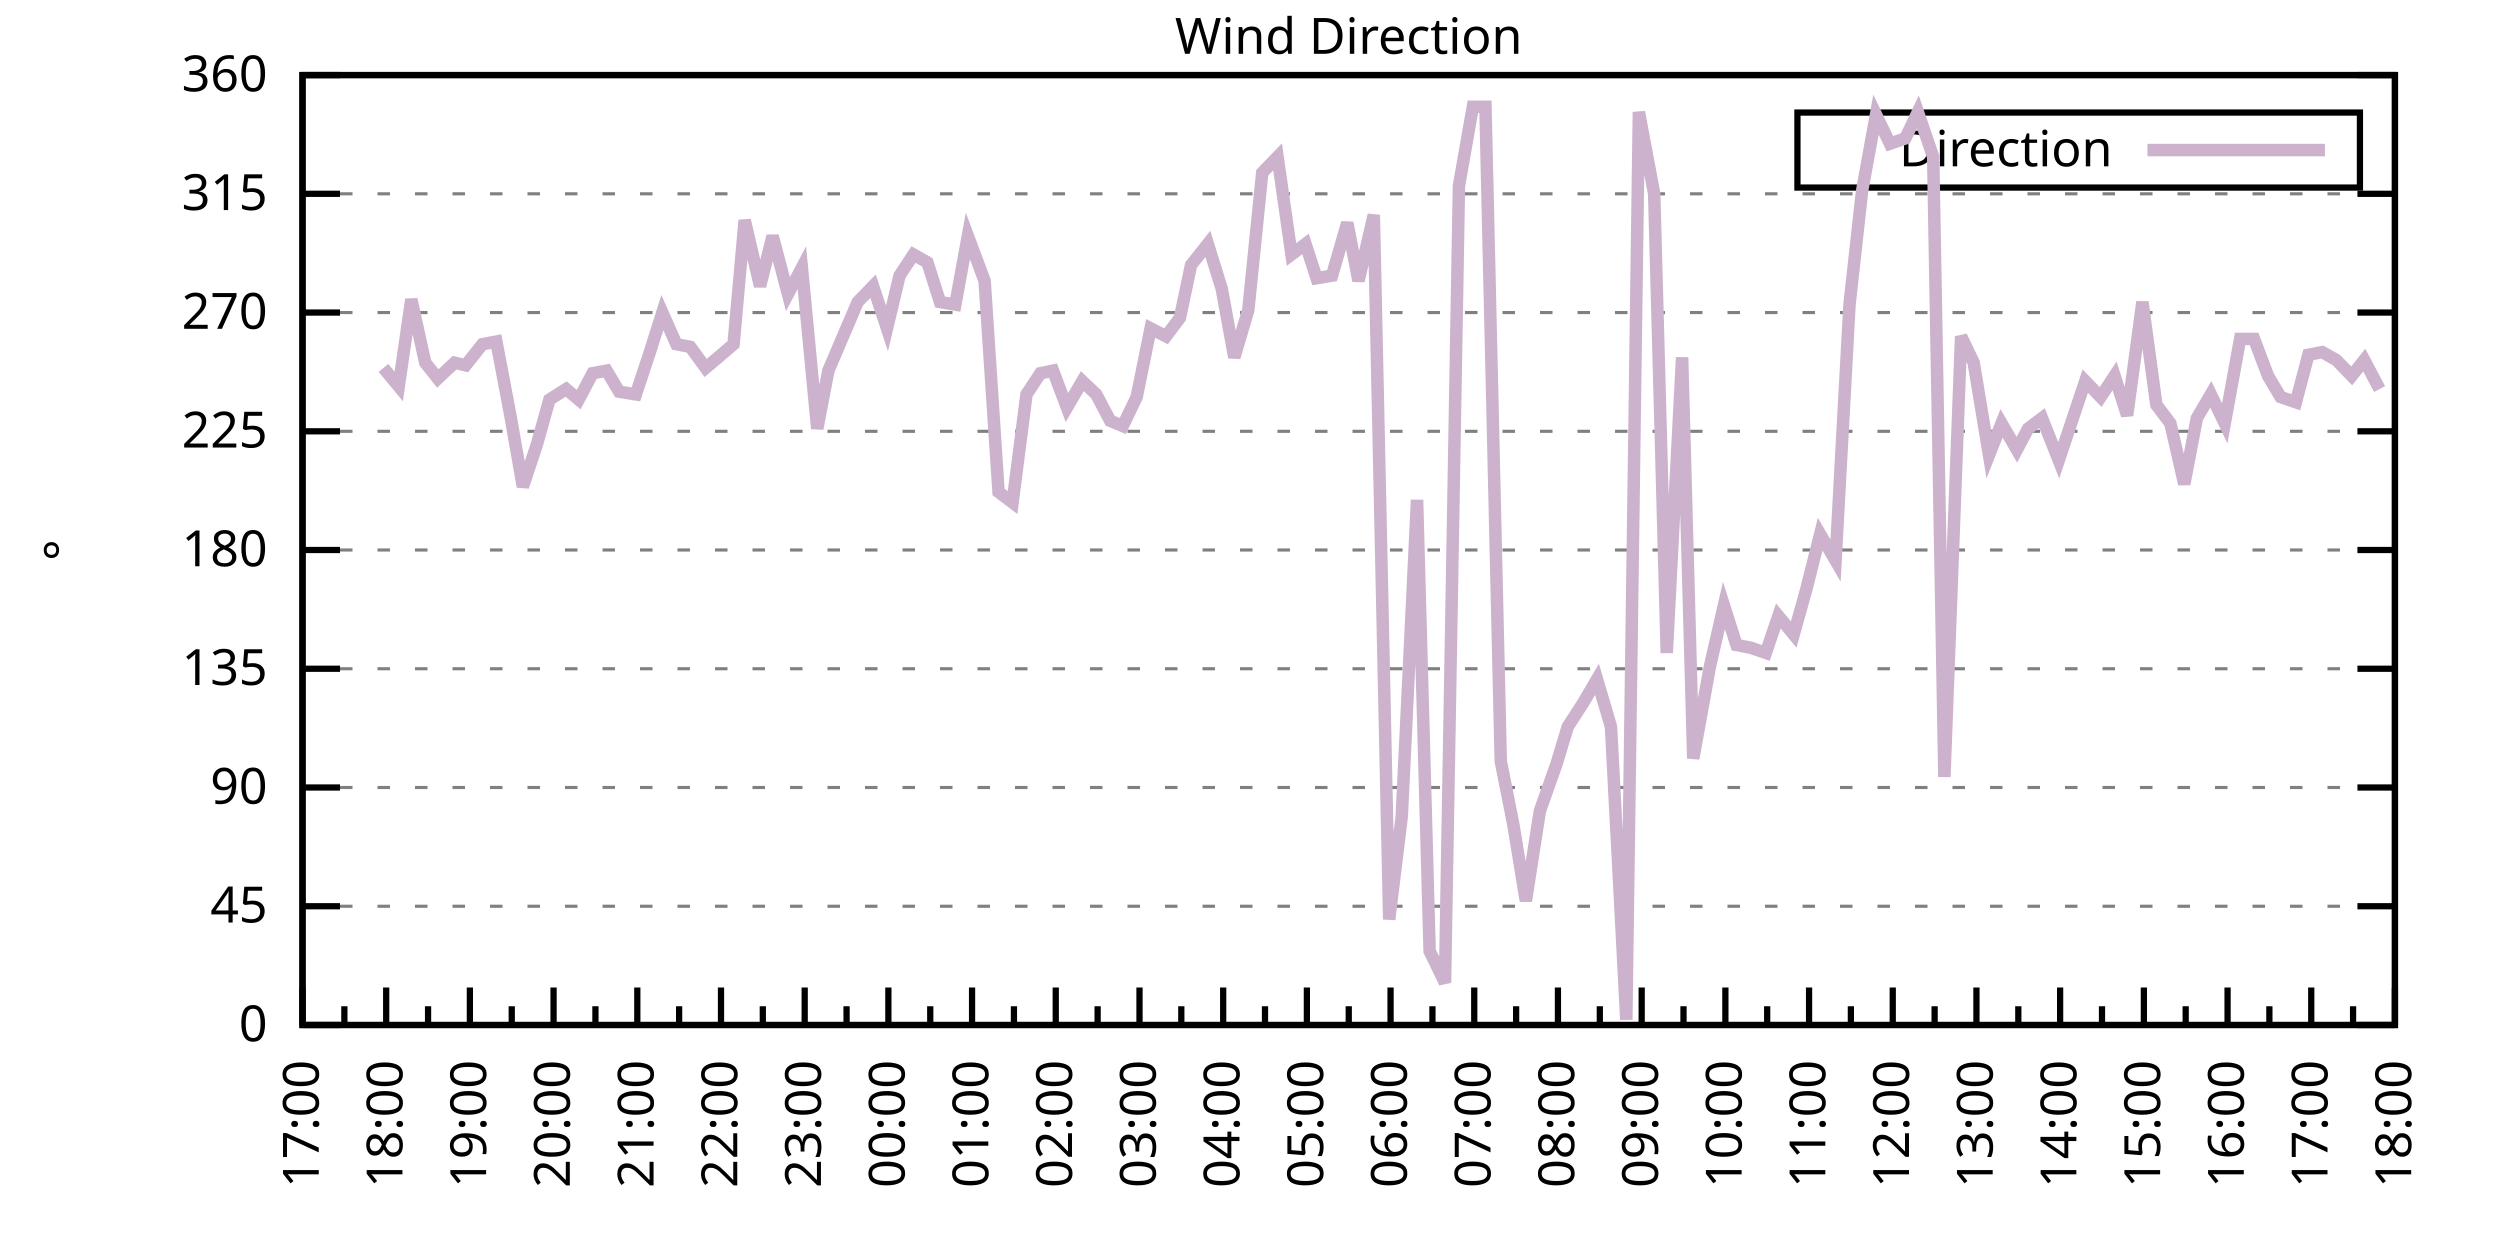
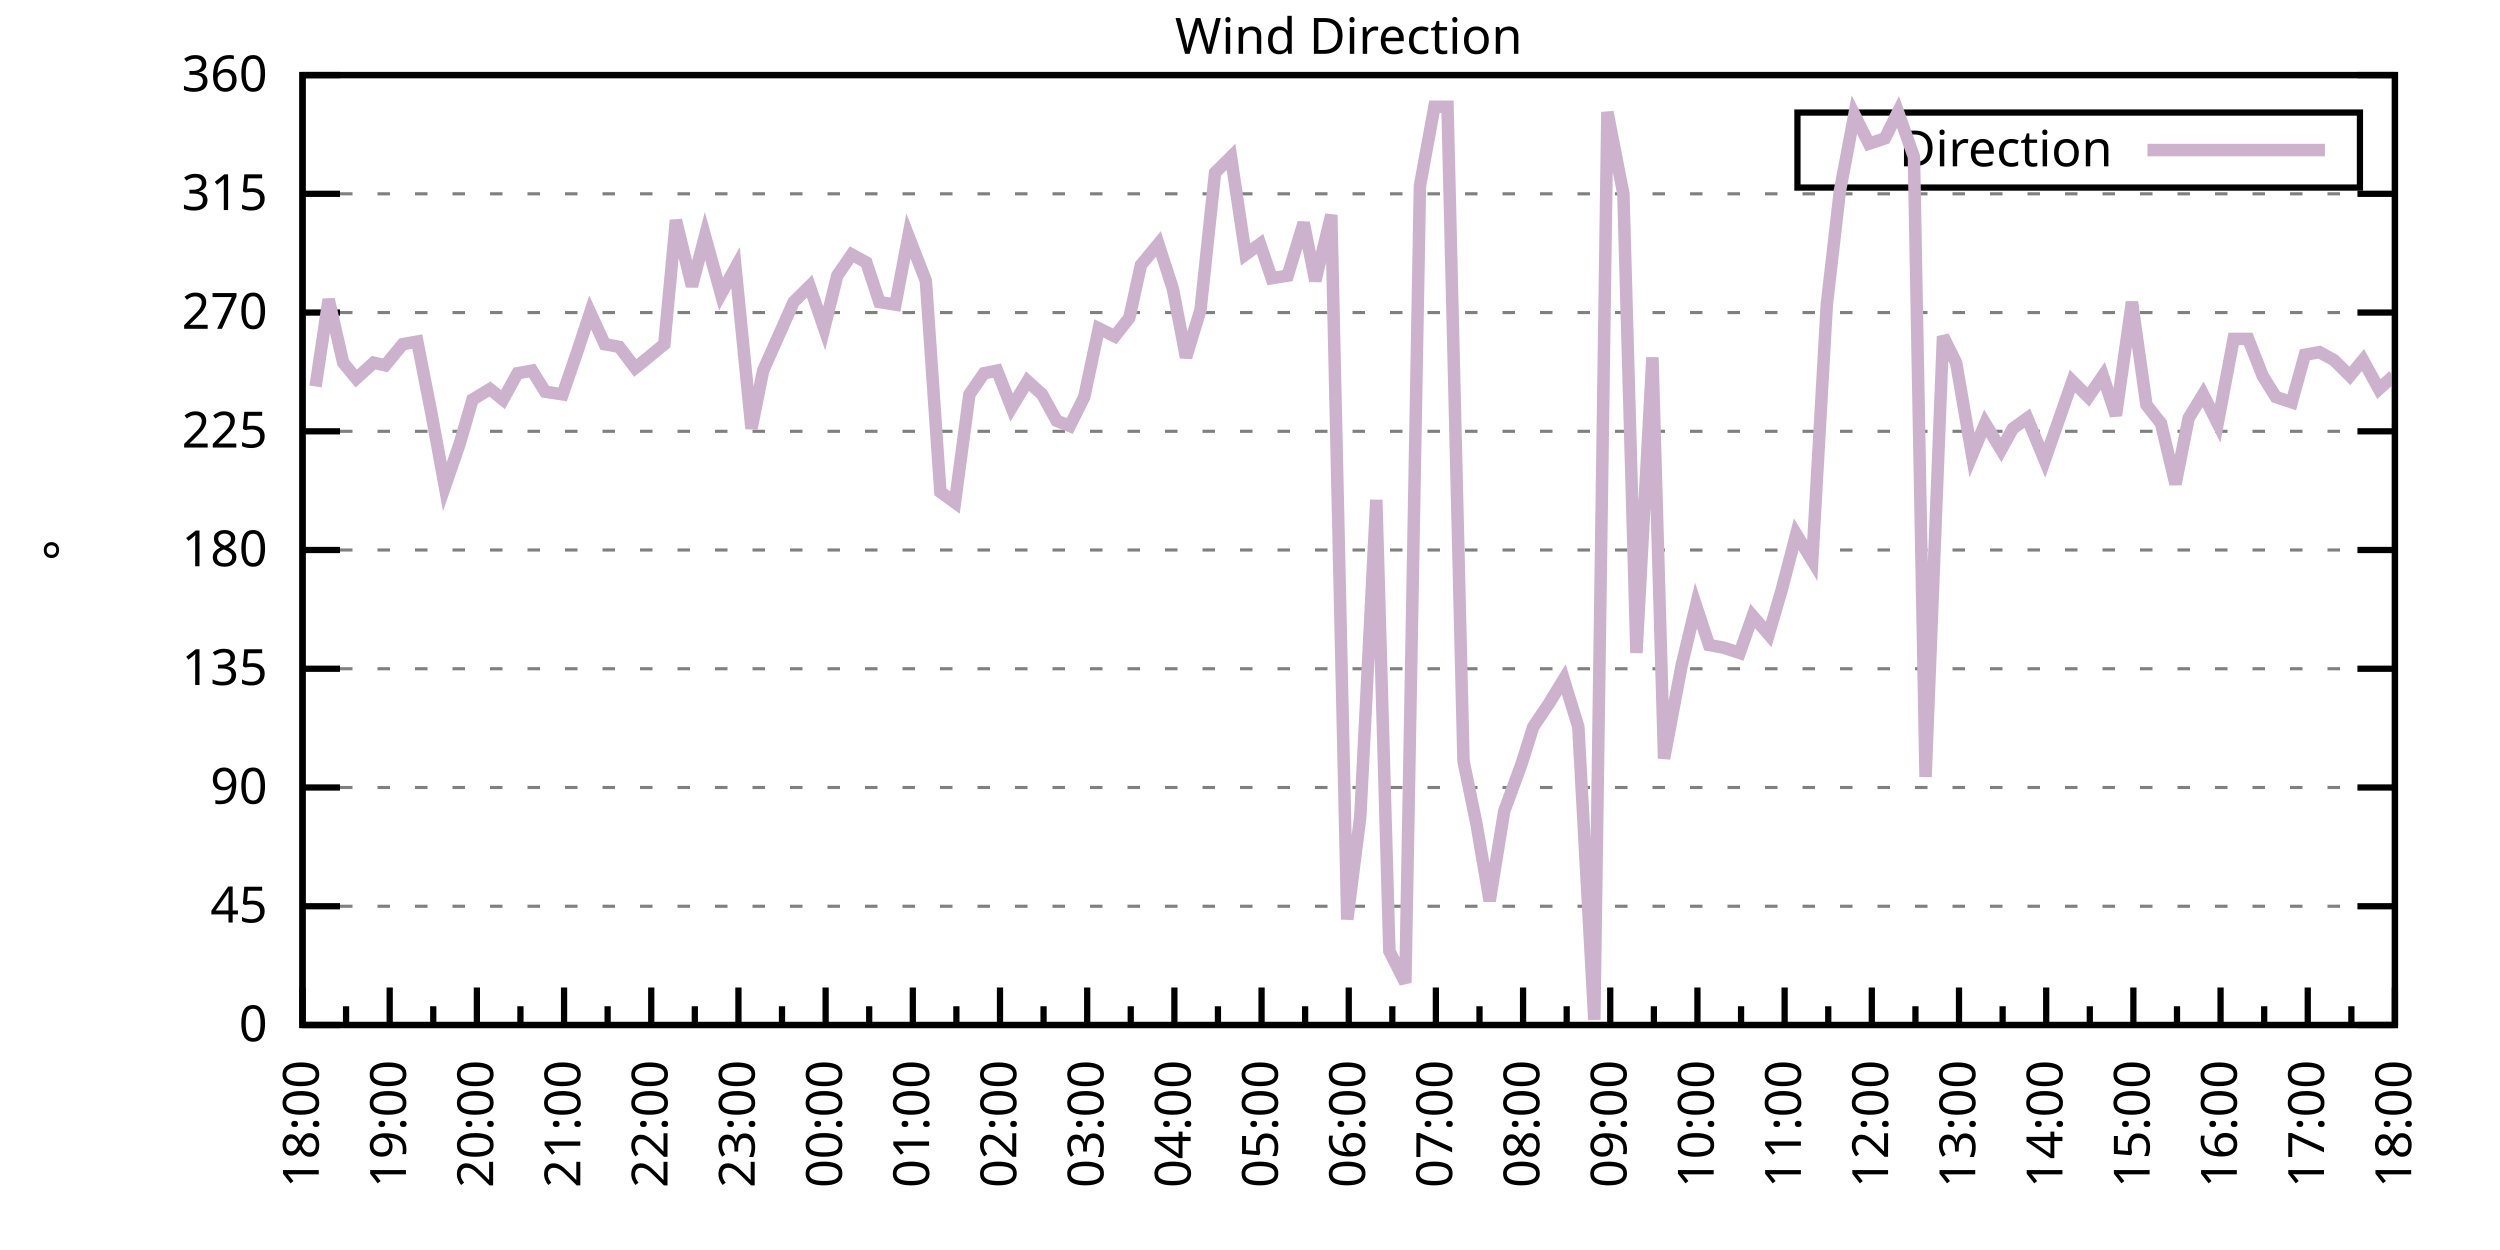
<svg xmlns="http://www.w3.org/2000/svg" xmlns:xlink="http://www.w3.org/1999/xlink" width="400" height="200" viewBox="0 0 400 200">
  <g id="gnuplot_canvas">
    <rect x="0" y="0" width="400" height="200" fill="none" />
    <defs>
      <circle id="gpDot" r="0.5" stroke-width="0.5" stroke="currentColor" />
      <path id="gpPt0" stroke-width="0.333" stroke="currentColor" d="M-1,0 h2 M0,-1 v2" />
      <path id="gpPt1" stroke-width="0.333" stroke="currentColor" d="M-1,-1 L1,1 M1,-1 L-1,1" />
      <path id="gpPt2" stroke-width="0.333" stroke="currentColor" d="M-1,0 L1,0 M0,-1 L0,1 M-1,-1 L1,1 M-1,1 L1,-1" />
      <rect id="gpPt3" stroke-width="0.333" stroke="currentColor" x="-1" y="-1" width="2" height="2" />
      <rect id="gpPt4" stroke-width="0.333" stroke="currentColor" fill="currentColor" x="-1" y="-1" width="2" height="2" />
      <circle id="gpPt5" stroke-width="0.333" stroke="currentColor" cx="0" cy="0" r="1" />
      <use xlink:href="#gpPt5" id="gpPt6" fill="currentColor" stroke="none" />
      <path id="gpPt7" stroke-width="0.333" stroke="currentColor" d="M0,-1.33 L-1.33,0.67 L1.33,0.67 z" />
      <use xlink:href="#gpPt7" id="gpPt8" fill="currentColor" stroke="none" />
      <use xlink:href="#gpPt7" id="gpPt9" stroke="currentColor" transform="rotate(180)" />
      <use xlink:href="#gpPt9" id="gpPt10" fill="currentColor" stroke="none" />
      <use xlink:href="#gpPt3" id="gpPt11" stroke="currentColor" transform="rotate(45)" />
      <use xlink:href="#gpPt11" id="gpPt12" fill="currentColor" stroke="none" />
      <path id="gpPt13" stroke-width="0.333" stroke="currentColor" d="M0,1.330 L1.265,0.411 L0.782,-1.067 L-0.782,-1.076 L-1.265,0.411 z" />
      <use xlink:href="#gpPt13" id="gpPt14" fill="currentColor" stroke="none" />
      <filter id="textbox" filterUnits="objectBoundingBox" x="0" y="0" height="1" width="1">
        <feFlood flood-color="white" flood-opacity="1" result="bgnd" />
        <feComposite in="SourceGraphic" in2="bgnd" operator="atop" />
      </filter>
      <filter id="greybox" filterUnits="objectBoundingBox" x="0" y="0" height="1" width="1">
        <feFlood flood-color="lightgrey" flood-opacity="1" result="grey" />
        <feComposite in="SourceGraphic" in2="grey" operator="atop" />
      </filter>
    </defs>
    <g fill="none" color="white" stroke="currentColor" stroke-width="1.00" stroke-linecap="butt" stroke-linejoin="miter">
</g>
    <g fill="none" color="black" stroke="currentColor" stroke-width="1.00" stroke-linecap="butt" stroke-linejoin="miter">
      <g stroke="none" shape-rendering="crispEdges">
        <polygon fill="rgb(255, 255, 255)" points="48.40,164.00 383.18,164.00 383.18,12.02 48.40,12.02 " />
      </g>
    </g>
    <g fill="none" color="black" stroke="currentColor" stroke-width="1.00" stroke-linecap="butt" stroke-linejoin="miter">
</g>
    <g fill="none" color="black" stroke="black" stroke-width="0.50" stroke-linecap="butt" stroke-linejoin="miter">
</g>
    <g fill="none" color="gray" stroke="currentColor" stroke-width="0.50" stroke-linecap="butt" stroke-linejoin="miter">
      <path stroke="gray" stroke-dasharray="2,4" class="gridline" d="M48.40,164.00 L383.19,164.00  " />
    </g>
    <g fill="none" color="gray" stroke="gray" stroke-width="1.00" stroke-linecap="butt" stroke-linejoin="miter">
</g>
    <g fill="none" color="black" stroke="currentColor" stroke-width="1.00" stroke-linecap="butt" stroke-linejoin="miter">
      <path stroke="black" d="M48.40,164.00 L54.40,164.00 M383.19,164.00 L377.19,164.00  " />
      <g transform="translate(42.80,166.60)" stroke="none" fill="black" font-family="Sans" font-size="8.00" text-anchor="end">
        <text>
          <tspan font-family="Sans"> 0</tspan>
        </text>
      </g>
    </g>
    <g fill="none" color="black" stroke="currentColor" stroke-width="1.00" stroke-linecap="butt" stroke-linejoin="miter">
</g>
    <g fill="none" color="black" stroke="black" stroke-width="0.50" stroke-linecap="butt" stroke-linejoin="miter">
</g>
    <g fill="none" color="gray" stroke="currentColor" stroke-width="0.50" stroke-linecap="butt" stroke-linejoin="miter">
      <path stroke="gray" stroke-dasharray="2,4" class="gridline" d="M48.40,145.00 L383.19,145.00  " />
    </g>
    <g fill="none" color="gray" stroke="gray" stroke-width="1.00" stroke-linecap="butt" stroke-linejoin="miter">
</g>
    <g fill="none" color="black" stroke="currentColor" stroke-width="1.00" stroke-linecap="butt" stroke-linejoin="miter">
      <path stroke="black" d="M48.40,145.00 L54.40,145.00 M383.19,145.00 L377.19,145.00  " />
      <g transform="translate(42.80,147.60)" stroke="none" fill="black" font-family="Sans" font-size="8.00" text-anchor="end">
        <text>
          <tspan font-family="Sans"> 45</tspan>
        </text>
      </g>
    </g>
    <g fill="none" color="black" stroke="currentColor" stroke-width="1.00" stroke-linecap="butt" stroke-linejoin="miter">
</g>
    <g fill="none" color="black" stroke="black" stroke-width="0.50" stroke-linecap="butt" stroke-linejoin="miter">
</g>
    <g fill="none" color="gray" stroke="currentColor" stroke-width="0.50" stroke-linecap="butt" stroke-linejoin="miter">
      <path stroke="gray" stroke-dasharray="2,4" class="gridline" d="M48.40,126.00 L383.19,126.00  " />
    </g>
    <g fill="none" color="gray" stroke="gray" stroke-width="1.00" stroke-linecap="butt" stroke-linejoin="miter">
</g>
    <g fill="none" color="black" stroke="currentColor" stroke-width="1.00" stroke-linecap="butt" stroke-linejoin="miter">
      <path stroke="black" d="M48.40,126.00 L54.40,126.00 M383.19,126.00 L377.19,126.00  " />
      <g transform="translate(42.80,128.60)" stroke="none" fill="black" font-family="Sans" font-size="8.00" text-anchor="end">
        <text>
          <tspan font-family="Sans"> 90</tspan>
        </text>
      </g>
    </g>
    <g fill="none" color="black" stroke="currentColor" stroke-width="1.00" stroke-linecap="butt" stroke-linejoin="miter">
</g>
    <g fill="none" color="black" stroke="black" stroke-width="0.50" stroke-linecap="butt" stroke-linejoin="miter">
</g>
    <g fill="none" color="gray" stroke="currentColor" stroke-width="0.50" stroke-linecap="butt" stroke-linejoin="miter">
      <path stroke="gray" stroke-dasharray="2,4" class="gridline" d="M48.40,107.00 L383.19,107.00  " />
    </g>
    <g fill="none" color="gray" stroke="gray" stroke-width="1.00" stroke-linecap="butt" stroke-linejoin="miter">
</g>
    <g fill="none" color="black" stroke="currentColor" stroke-width="1.00" stroke-linecap="butt" stroke-linejoin="miter">
      <path stroke="black" d="M48.40,107.00 L54.40,107.00 M383.19,107.00 L377.19,107.00  " />
      <g transform="translate(42.80,109.60)" stroke="none" fill="black" font-family="Sans" font-size="8.00" text-anchor="end">
        <text>
          <tspan font-family="Sans"> 135</tspan>
        </text>
      </g>
    </g>
    <g fill="none" color="black" stroke="currentColor" stroke-width="1.00" stroke-linecap="butt" stroke-linejoin="miter">
</g>
    <g fill="none" color="black" stroke="black" stroke-width="0.50" stroke-linecap="butt" stroke-linejoin="miter">
</g>
    <g fill="none" color="gray" stroke="currentColor" stroke-width="0.50" stroke-linecap="butt" stroke-linejoin="miter">
      <path stroke="gray" stroke-dasharray="2,4" class="gridline" d="M48.40,88.00 L383.19,88.00  " />
    </g>
    <g fill="none" color="gray" stroke="gray" stroke-width="1.00" stroke-linecap="butt" stroke-linejoin="miter">
</g>
    <g fill="none" color="black" stroke="currentColor" stroke-width="1.00" stroke-linecap="butt" stroke-linejoin="miter">
      <path stroke="black" d="M48.40,88.00 L54.40,88.00 M383.19,88.00 L377.19,88.00  " />
      <g transform="translate(42.80,90.60)" stroke="none" fill="black" font-family="Sans" font-size="8.00" text-anchor="end">
        <text>
          <tspan font-family="Sans"> 180</tspan>
        </text>
      </g>
    </g>
    <g fill="none" color="black" stroke="currentColor" stroke-width="1.00" stroke-linecap="butt" stroke-linejoin="miter">
</g>
    <g fill="none" color="black" stroke="black" stroke-width="0.50" stroke-linecap="butt" stroke-linejoin="miter">
</g>
    <g fill="none" color="gray" stroke="currentColor" stroke-width="0.50" stroke-linecap="butt" stroke-linejoin="miter">
      <path stroke="gray" stroke-dasharray="2,4" class="gridline" d="M48.40,69.01 L383.19,69.01  " />
    </g>
    <g fill="none" color="gray" stroke="gray" stroke-width="1.00" stroke-linecap="butt" stroke-linejoin="miter">
</g>
    <g fill="none" color="black" stroke="currentColor" stroke-width="1.00" stroke-linecap="butt" stroke-linejoin="miter">
      <path stroke="black" d="M48.40,69.01 L54.40,69.01 M383.19,69.01 L377.19,69.01  " />
      <g transform="translate(42.80,71.61)" stroke="none" fill="black" font-family="Sans" font-size="8.00" text-anchor="end">
        <text>
          <tspan font-family="Sans"> 225</tspan>
        </text>
      </g>
    </g>
    <g fill="none" color="black" stroke="currentColor" stroke-width="1.00" stroke-linecap="butt" stroke-linejoin="miter">
</g>
    <g fill="none" color="black" stroke="black" stroke-width="0.50" stroke-linecap="butt" stroke-linejoin="miter">
</g>
    <g fill="none" color="gray" stroke="currentColor" stroke-width="0.50" stroke-linecap="butt" stroke-linejoin="miter">
      <path stroke="gray" stroke-dasharray="2,4" class="gridline" d="M48.40,50.01 L383.19,50.01  " />
    </g>
    <g fill="none" color="gray" stroke="gray" stroke-width="1.00" stroke-linecap="butt" stroke-linejoin="miter">
</g>
    <g fill="none" color="black" stroke="currentColor" stroke-width="1.00" stroke-linecap="butt" stroke-linejoin="miter">
      <path stroke="black" d="M48.40,50.01 L54.40,50.01 M383.19,50.01 L377.19,50.01  " />
      <g transform="translate(42.80,52.61)" stroke="none" fill="black" font-family="Sans" font-size="8.00" text-anchor="end">
        <text>
          <tspan font-family="Sans"> 270</tspan>
        </text>
      </g>
    </g>
    <g fill="none" color="black" stroke="currentColor" stroke-width="1.00" stroke-linecap="butt" stroke-linejoin="miter">
</g>
    <g fill="none" color="black" stroke="black" stroke-width="0.50" stroke-linecap="butt" stroke-linejoin="miter">
</g>
    <g fill="none" color="gray" stroke="currentColor" stroke-width="0.50" stroke-linecap="butt" stroke-linejoin="miter">
      <path stroke="gray" stroke-dasharray="2,4" class="gridline" d="M48.40,31.01 L383.19,31.01  " />
    </g>
    <g fill="none" color="gray" stroke="gray" stroke-width="1.00" stroke-linecap="butt" stroke-linejoin="miter">
</g>
    <g fill="none" color="black" stroke="currentColor" stroke-width="1.00" stroke-linecap="butt" stroke-linejoin="miter">
      <path stroke="black" d="M48.40,31.01 L54.40,31.01 M383.19,31.01 L377.19,31.01  " />
      <g transform="translate(42.80,33.61)" stroke="none" fill="black" font-family="Sans" font-size="8.00" text-anchor="end">
        <text>
          <tspan font-family="Sans"> 315</tspan>
        </text>
      </g>
    </g>
    <g fill="none" color="black" stroke="currentColor" stroke-width="1.00" stroke-linecap="butt" stroke-linejoin="miter">
</g>
    <g fill="none" color="black" stroke="black" stroke-width="0.50" stroke-linecap="butt" stroke-linejoin="miter">
</g>
    <g fill="none" color="gray" stroke="currentColor" stroke-width="0.50" stroke-linecap="butt" stroke-linejoin="miter">
      <path stroke="gray" stroke-dasharray="2,4" class="gridline" d="M48.40,12.01 L383.19,12.01  " />
    </g>
    <g fill="none" color="gray" stroke="gray" stroke-width="1.00" stroke-linecap="butt" stroke-linejoin="miter">
</g>
    <g fill="none" color="black" stroke="currentColor" stroke-width="1.00" stroke-linecap="butt" stroke-linejoin="miter">
      <path stroke="black" d="M48.40,12.01 L54.40,12.01 M383.19,12.01 L377.19,12.01  " />
      <g transform="translate(42.80,14.61)" stroke="none" fill="black" font-family="Sans" font-size="8.00" text-anchor="end">
        <text>
          <tspan font-family="Sans"> 360</tspan>
        </text>
      </g>
    </g>
    <g fill="none" color="black" stroke="currentColor" stroke-width="1.00" stroke-linecap="butt" stroke-linejoin="miter">
      <path stroke="black" d="M48.40,164.00 L48.40,158.00  " />
      <g transform="translate(51.00,169.60) rotate(270)" stroke="none" fill="black" font-family="Sans" font-size="8.00" text-anchor="end">
        <text>
+           <tspan font-family="Sans">18:00</tspan>
+         </text>
+       </g>
+     </g>
+     <g fill="none" color="black" stroke="currentColor" stroke-width="1.00" stroke-linecap="butt" stroke-linejoin="miter">
+       <path stroke="black" d="M55.37,164.00 L55.37,161.00 M62.35,164.00 L62.35,158.00  " />
+       <g transform="translate(64.95,169.60) rotate(270)" stroke="none" fill="black" font-family="Sans" font-size="8.00" text-anchor="end">
+         <text>
+           <tspan font-family="Sans">19:00</tspan>
+         </text>
+       </g>
+     </g>
+     <g fill="none" color="black" stroke="currentColor" stroke-width="1.00" stroke-linecap="butt" stroke-linejoin="miter">
+       <path stroke="black" d="M69.32,164.00 L69.32,161.00 M76.30,164.00 L76.30,158.00  " />
+       <g transform="translate(78.90,169.60) rotate(270)" stroke="none" fill="black" font-family="Sans" font-size="8.00" text-anchor="end">
+         <text>
+           <tspan font-family="Sans">20:00</tspan>
+         </text>
+       </g>
+     </g>
+     <g fill="none" color="black" stroke="currentColor" stroke-width="1.00" stroke-linecap="butt" stroke-linejoin="miter">
+       <path stroke="black" d="M83.27,164.00 L83.27,161.00 M90.25,164.00 L90.25,158.00  " />
+       <g transform="translate(92.85,169.60) rotate(270)" stroke="none" fill="black" font-family="Sans" font-size="8.00" text-anchor="end">
+         <text>
+           <tspan font-family="Sans">21:00</tspan>
+         </text>
+       </g>
+     </g>
+     <g fill="none" color="black" stroke="currentColor" stroke-width="1.00" stroke-linecap="butt" stroke-linejoin="miter">
+       <path stroke="black" d="M97.22,164.00 L97.22,161.00 M104.20,164.00 L104.20,158.00  " />
+       <g transform="translate(106.80,169.60) rotate(270)" stroke="none" fill="black" font-family="Sans" font-size="8.00" text-anchor="end">
+         <text>
+           <tspan font-family="Sans">22:00</tspan>
+         </text>
+       </g>
+     </g>
+     <g fill="none" color="black" stroke="currentColor" stroke-width="1.00" stroke-linecap="butt" stroke-linejoin="miter">
+       <path stroke="black" d="M111.17,164.00 L111.17,161.00 M118.15,164.00 L118.15,158.00  " />
+       <g transform="translate(120.75,169.60) rotate(270)" stroke="none" fill="black" font-family="Sans" font-size="8.00" text-anchor="end">
+         <text>
+           <tspan font-family="Sans">23:00</tspan>
+         </text>
+       </g>
+     </g>
+     <g fill="none" color="black" stroke="currentColor" stroke-width="1.00" stroke-linecap="butt" stroke-linejoin="miter">
+       <path stroke="black" d="M125.12,164.00 L125.12,161.00 M132.10,164.00 L132.10,158.00  " />
+       <g transform="translate(134.70,169.60) rotate(270)" stroke="none" fill="black" font-family="Sans" font-size="8.00" text-anchor="end">
+         <text>
+           <tspan font-family="Sans">00:00</tspan>
+         </text>
+       </g>
+     </g>
+     <g fill="none" color="black" stroke="currentColor" stroke-width="1.00" stroke-linecap="butt" stroke-linejoin="miter">
+       <path stroke="black" d="M139.07,164.00 L139.07,161.00 M146.05,164.00 L146.05,158.00  " />
+       <g transform="translate(148.65,169.60) rotate(270)" stroke="none" fill="black" font-family="Sans" font-size="8.00" text-anchor="end">
+         <text>
+           <tspan font-family="Sans">01:00</tspan>
+         </text>
+       </g>
+     </g>
+     <g fill="none" color="black" stroke="currentColor" stroke-width="1.00" stroke-linecap="butt" stroke-linejoin="miter">
+       <path stroke="black" d="M153.02,164.00 L153.02,161.00 M160.00,164.00 L160.00,158.00  " />
+       <g transform="translate(162.60,169.60) rotate(270)" stroke="none" fill="black" font-family="Sans" font-size="8.00" text-anchor="end">
+         <text>
+           <tspan font-family="Sans">02:00</tspan>
+         </text>
+       </g>
+     </g>
+     <g fill="none" color="black" stroke="currentColor" stroke-width="1.00" stroke-linecap="butt" stroke-linejoin="miter">
+       <path stroke="black" d="M166.97,164.00 L166.97,161.00 M173.95,164.00 L173.95,158.00  " />
+       <g transform="translate(176.55,169.60) rotate(270)" stroke="none" fill="black" font-family="Sans" font-size="8.00" text-anchor="end">
+         <text>
+           <tspan font-family="Sans">03:00</tspan>
+         </text>
+       </g>
+     </g>
+     <g fill="none" color="black" stroke="currentColor" stroke-width="1.00" stroke-linecap="butt" stroke-linejoin="miter">
+       <path stroke="black" d="M180.92,164.00 L180.92,161.00 M187.90,164.00 L187.90,158.00  " />
+       <g transform="translate(190.50,169.60) rotate(270)" stroke="none" fill="black" font-family="Sans" font-size="8.00" text-anchor="end">
+         <text>
+           <tspan font-family="Sans">04:00</tspan>
+         </text>
+       </g>
+     </g>
+     <g fill="none" color="black" stroke="currentColor" stroke-width="1.00" stroke-linecap="butt" stroke-linejoin="miter">
+       <path stroke="black" d="M194.87,164.00 L194.87,161.00 M201.85,164.00 L201.85,158.00  " />
+       <g transform="translate(204.45,169.60) rotate(270)" stroke="none" fill="black" font-family="Sans" font-size="8.00" text-anchor="end">
+         <text>
+           <tspan font-family="Sans">05:00</tspan>
+         </text>
+       </g>
+     </g>
+     <g fill="none" color="black" stroke="currentColor" stroke-width="1.00" stroke-linecap="butt" stroke-linejoin="miter">
+       <path stroke="black" d="M208.82,164.00 L208.82,161.00 M215.80,164.00 L215.80,158.00  " />
+       <g transform="translate(218.40,169.60) rotate(270)" stroke="none" fill="black" font-family="Sans" font-size="8.00" text-anchor="end">
+         <text>
+           <tspan font-family="Sans">06:00</tspan>
+         </text>
+       </g>
+     </g>
+     <g fill="none" color="black" stroke="currentColor" stroke-width="1.00" stroke-linecap="butt" stroke-linejoin="miter">
+       <path stroke="black" d="M222.77,164.00 L222.77,161.00 M229.74,164.00 L229.74,158.00  " />
+       <g transform="translate(232.34,169.60) rotate(270)" stroke="none" fill="black" font-family="Sans" font-size="8.00" text-anchor="end">
+         <text>
+           <tspan font-family="Sans">07:00</tspan>
+         </text>
+       </g>
+     </g>
+     <g fill="none" color="black" stroke="currentColor" stroke-width="1.00" stroke-linecap="butt" stroke-linejoin="miter">
+       <path stroke="black" d="M236.72,164.00 L236.72,161.00 M243.69,164.00 L243.69,158.00  " />
+       <g transform="translate(246.29,169.60) rotate(270)" stroke="none" fill="black" font-family="Sans" font-size="8.00" text-anchor="end">
+         <text>
+           <tspan font-family="Sans">08:00</tspan>
+         </text>
+       </g>
+     </g>
+     <g fill="none" color="black" stroke="currentColor" stroke-width="1.00" stroke-linecap="butt" stroke-linejoin="miter">
+       <path stroke="black" d="M250.67,164.00 L250.67,161.00 M257.64,164.00 L257.64,158.00  " />
+       <g transform="translate(260.24,169.60) rotate(270)" stroke="none" fill="black" font-family="Sans" font-size="8.00" text-anchor="end">
+         <text>
+           <tspan font-family="Sans">09:00</tspan>
+         </text>
+       </g>
+     </g>
+     <g fill="none" color="black" stroke="currentColor" stroke-width="1.00" stroke-linecap="butt" stroke-linejoin="miter">
+       <path stroke="black" d="M264.62,164.00 L264.62,161.00 M271.59,164.00 L271.59,158.00  " />
+       <g transform="translate(274.19,169.60) rotate(270)" stroke="none" fill="black" font-family="Sans" font-size="8.00" text-anchor="end">
+         <text>
+           <tspan font-family="Sans">10:00</tspan>
+         </text>
+       </g>
+     </g>
+     <g fill="none" color="black" stroke="currentColor" stroke-width="1.00" stroke-linecap="butt" stroke-linejoin="miter">
+       <path stroke="black" d="M278.57,164.00 L278.57,161.00 M285.54,164.00 L285.54,158.00  " />
+       <g transform="translate(288.14,169.60) rotate(270)" stroke="none" fill="black" font-family="Sans" font-size="8.00" text-anchor="end">
+         <text>
+           <tspan font-family="Sans">11:00</tspan>
+         </text>
+       </g>
+     </g>
+     <g fill="none" color="black" stroke="currentColor" stroke-width="1.00" stroke-linecap="butt" stroke-linejoin="miter">
+       <path stroke="black" d="M292.52,164.00 L292.52,161.00 M299.49,164.00 L299.49,158.00  " />
+       <g transform="translate(302.09,169.60) rotate(270)" stroke="none" fill="black" font-family="Sans" font-size="8.00" text-anchor="end">
+         <text>
+           <tspan font-family="Sans">12:00</tspan>
+         </text>
+       </g>
+     </g>
+     <g fill="none" color="black" stroke="currentColor" stroke-width="1.00" stroke-linecap="butt" stroke-linejoin="miter">
+       <path stroke="black" d="M306.47,164.00 L306.47,161.00 M313.44,164.00 L313.44,158.00  " />
+       <g transform="translate(316.04,169.60) rotate(270)" stroke="none" fill="black" font-family="Sans" font-size="8.00" text-anchor="end">
+         <text>
+           <tspan font-family="Sans">13:00</tspan>
+         </text>
+       </g>
+     </g>
+     <g fill="none" color="black" stroke="currentColor" stroke-width="1.00" stroke-linecap="butt" stroke-linejoin="miter">
+       <path stroke="black" d="M320.42,164.00 L320.42,161.00 M327.39,164.00 L327.39,158.00  " />
+       <g transform="translate(329.99,169.60) rotate(270)" stroke="none" fill="black" font-family="Sans" font-size="8.00" text-anchor="end">
+         <text>
+           <tspan font-family="Sans">14:00</tspan>
+         </text>
+       </g>
+     </g>
+     <g fill="none" color="black" stroke="currentColor" stroke-width="1.00" stroke-linecap="butt" stroke-linejoin="miter">
+       <path stroke="black" d="M334.37,164.00 L334.37,161.00 M341.34,164.00 L341.34,158.00  " />
+       <g transform="translate(343.94,169.60) rotate(270)" stroke="none" fill="black" font-family="Sans" font-size="8.00" text-anchor="end">
+         <text>
+           <tspan font-family="Sans">15:00</tspan>
+         </text>
+       </g>
+     </g>
+     <g fill="none" color="black" stroke="currentColor" stroke-width="1.00" stroke-linecap="butt" stroke-linejoin="miter">
+       <path stroke="black" d="M348.32,164.00 L348.32,161.00 M355.29,164.00 L355.29,158.00  " />
+       <g transform="translate(357.89,169.60) rotate(270)" stroke="none" fill="black" font-family="Sans" font-size="8.00" text-anchor="end">
+         <text>
+           <tspan font-family="Sans">16:00</tspan>
+         </text>
+       </g>
+     </g>
+     <g fill="none" color="black" stroke="currentColor" stroke-width="1.00" stroke-linecap="butt" stroke-linejoin="miter">
+       <path stroke="black" d="M362.27,164.00 L362.27,161.00 M369.24,164.00 L369.24,158.00  " />
+       <g transform="translate(371.84,169.60) rotate(270)" stroke="none" fill="black" font-family="Sans" font-size="8.00" text-anchor="end">
+         <text>
          <tspan font-family="Sans">17:00</tspan>
        </text>
      </g>
    </g>
    <g fill="none" color="black" stroke="currentColor" stroke-width="1.00" stroke-linecap="butt" stroke-linejoin="miter">
-       <path stroke="black" d="M55.10,164.00 L55.10,161.00 M61.79,164.00 L61.79,158.00  " />
-       <g transform="translate(64.39,169.60) rotate(270)" stroke="none" fill="black" font-family="Sans" font-size="8.00" text-anchor="end">
-         <text>
-           <tspan font-family="Sans">18:00</tspan>
-         </text>
-       </g>
-     </g>
-     <g fill="none" color="black" stroke="currentColor" stroke-width="1.00" stroke-linecap="butt" stroke-linejoin="miter">
-       <path stroke="black" d="M68.49,164.00 L68.49,161.00 M75.18,164.00 L75.18,158.00  " />
-       <g transform="translate(77.78,169.60) rotate(270)" stroke="none" fill="black" font-family="Sans" font-size="8.00" text-anchor="end">
-         <text>
-           <tspan font-family="Sans">19:00</tspan>
-         </text>
-       </g>
-     </g>
-     <g fill="none" color="black" stroke="currentColor" stroke-width="1.00" stroke-linecap="butt" stroke-linejoin="miter">
-       <path stroke="black" d="M81.88,164.00 L81.88,161.00 M88.57,164.00 L88.57,158.00  " />
-       <g transform="translate(91.17,169.60) rotate(270)" stroke="none" fill="black" font-family="Sans" font-size="8.00" text-anchor="end">
-         <text>
-           <tspan font-family="Sans">20:00</tspan>
-         </text>
-       </g>
-     </g>
-     <g fill="none" color="black" stroke="currentColor" stroke-width="1.00" stroke-linecap="butt" stroke-linejoin="miter">
-       <path stroke="black" d="M95.27,164.00 L95.27,161.00 M101.97,164.00 L101.97,158.00  " />
-       <g transform="translate(104.57,169.60) rotate(270)" stroke="none" fill="black" font-family="Sans" font-size="8.00" text-anchor="end">
-         <text>
-           <tspan font-family="Sans">21:00</tspan>
-         </text>
-       </g>
-     </g>
-     <g fill="none" color="black" stroke="currentColor" stroke-width="1.00" stroke-linecap="butt" stroke-linejoin="miter">
-       <path stroke="black" d="M108.66,164.00 L108.66,161.00 M115.36,164.00 L115.36,158.00  " />
-       <g transform="translate(117.96,169.60) rotate(270)" stroke="none" fill="black" font-family="Sans" font-size="8.00" text-anchor="end">
-         <text>
-           <tspan font-family="Sans">22:00</tspan>
-         </text>
-       </g>
-     </g>
-     <g fill="none" color="black" stroke="currentColor" stroke-width="1.00" stroke-linecap="butt" stroke-linejoin="miter">
-       <path stroke="black" d="M122.05,164.00 L122.05,161.00 M128.75,164.00 L128.75,158.00  " />
-       <g transform="translate(131.35,169.60) rotate(270)" stroke="none" fill="black" font-family="Sans" font-size="8.00" text-anchor="end">
-         <text>
-           <tspan font-family="Sans">23:00</tspan>
-         </text>
-       </g>
-     </g>
-     <g fill="none" color="black" stroke="currentColor" stroke-width="1.00" stroke-linecap="butt" stroke-linejoin="miter">
-       <path stroke="black" d="M135.45,164.00 L135.45,161.00 M142.14,164.00 L142.14,158.00  " />
-       <g transform="translate(144.74,169.60) rotate(270)" stroke="none" fill="black" font-family="Sans" font-size="8.00" text-anchor="end">
-         <text>
-           <tspan font-family="Sans">00:00</tspan>
-         </text>
-       </g>
-     </g>
-     <g fill="none" color="black" stroke="currentColor" stroke-width="1.00" stroke-linecap="butt" stroke-linejoin="miter">
-       <path stroke="black" d="M148.84,164.00 L148.84,161.00 M155.53,164.00 L155.53,158.00  " />
-       <g transform="translate(158.13,169.60) rotate(270)" stroke="none" fill="black" font-family="Sans" font-size="8.00" text-anchor="end">
-         <text>
-           <tspan font-family="Sans">01:00</tspan>
-         </text>
-       </g>
-     </g>
-     <g fill="none" color="black" stroke="currentColor" stroke-width="1.00" stroke-linecap="butt" stroke-linejoin="miter">
-       <path stroke="black" d="M162.23,164.00 L162.23,161.00 M168.92,164.00 L168.92,158.00  " />
-       <g transform="translate(171.52,169.60) rotate(270)" stroke="none" fill="black" font-family="Sans" font-size="8.00" text-anchor="end">
-         <text>
-           <tspan font-family="Sans">02:00</tspan>
-         </text>
-       </g>
-     </g>
-     <g fill="none" color="black" stroke="currentColor" stroke-width="1.00" stroke-linecap="butt" stroke-linejoin="miter">
-       <path stroke="black" d="M175.62,164.00 L175.62,161.00 M182.32,164.00 L182.32,158.00  " />
-       <g transform="translate(184.92,169.60) rotate(270)" stroke="none" fill="black" font-family="Sans" font-size="8.00" text-anchor="end">
-         <text>
-           <tspan font-family="Sans">03:00</tspan>
-         </text>
-       </g>
-     </g>
-     <g fill="none" color="black" stroke="currentColor" stroke-width="1.00" stroke-linecap="butt" stroke-linejoin="miter">
-       <path stroke="black" d="M189.01,164.00 L189.01,161.00 M195.71,164.00 L195.71,158.00  " />
-       <g transform="translate(198.31,169.60) rotate(270)" stroke="none" fill="black" font-family="Sans" font-size="8.00" text-anchor="end">
-         <text>
-           <tspan font-family="Sans">04:00</tspan>
-         </text>
-       </g>
-     </g>
-     <g fill="none" color="black" stroke="currentColor" stroke-width="1.00" stroke-linecap="butt" stroke-linejoin="miter">
-       <path stroke="black" d="M202.40,164.00 L202.40,161.00 M209.10,164.00 L209.10,158.00  " />
-       <g transform="translate(211.70,169.60) rotate(270)" stroke="none" fill="black" font-family="Sans" font-size="8.00" text-anchor="end">
-         <text>
-           <tspan font-family="Sans">05:00</tspan>
-         </text>
-       </g>
-     </g>
-     <g fill="none" color="black" stroke="currentColor" stroke-width="1.00" stroke-linecap="butt" stroke-linejoin="miter">
-       <path stroke="black" d="M215.80,164.00 L215.80,161.00 M222.49,164.00 L222.49,158.00  " />
-       <g transform="translate(225.09,169.60) rotate(270)" stroke="none" fill="black" font-family="Sans" font-size="8.00" text-anchor="end">
-         <text>
-           <tspan font-family="Sans">06:00</tspan>
-         </text>
-       </g>
-     </g>
-     <g fill="none" color="black" stroke="currentColor" stroke-width="1.00" stroke-linecap="butt" stroke-linejoin="miter">
-       <path stroke="black" d="M229.19,164.00 L229.19,161.00 M235.88,164.00 L235.88,158.00  " />
-       <g transform="translate(238.48,169.60) rotate(270)" stroke="none" fill="black" font-family="Sans" font-size="8.00" text-anchor="end">
-         <text>
-           <tspan font-family="Sans">07:00</tspan>
-         </text>
-       </g>
-     </g>
-     <g fill="none" color="black" stroke="currentColor" stroke-width="1.00" stroke-linecap="butt" stroke-linejoin="miter">
-       <path stroke="black" d="M242.58,164.00 L242.58,161.00 M249.27,164.00 L249.27,158.00  " />
-       <g transform="translate(251.87,169.60) rotate(270)" stroke="none" fill="black" font-family="Sans" font-size="8.00" text-anchor="end">
-         <text>
-           <tspan font-family="Sans">08:00</tspan>
-         </text>
-       </g>
-     </g>
-     <g fill="none" color="black" stroke="currentColor" stroke-width="1.00" stroke-linecap="butt" stroke-linejoin="miter">
-       <path stroke="black" d="M255.97,164.00 L255.97,161.00 M262.67,164.00 L262.67,158.00  " />
-       <g transform="translate(265.27,169.60) rotate(270)" stroke="none" fill="black" font-family="Sans" font-size="8.00" text-anchor="end">
-         <text>
-           <tspan font-family="Sans">09:00</tspan>
-         </text>
-       </g>
-     </g>
-     <g fill="none" color="black" stroke="currentColor" stroke-width="1.00" stroke-linecap="butt" stroke-linejoin="miter">
-       <path stroke="black" d="M269.36,164.00 L269.36,161.00 M276.06,164.00 L276.06,158.00  " />
-       <g transform="translate(278.66,169.60) rotate(270)" stroke="none" fill="black" font-family="Sans" font-size="8.00" text-anchor="end">
-         <text>
-           <tspan font-family="Sans">10:00</tspan>
-         </text>
-       </g>
-     </g>
-     <g fill="none" color="black" stroke="currentColor" stroke-width="1.00" stroke-linecap="butt" stroke-linejoin="miter">
-       <path stroke="black" d="M282.75,164.00 L282.75,161.00 M289.45,164.00 L289.45,158.00  " />
-       <g transform="translate(292.05,169.60) rotate(270)" stroke="none" fill="black" font-family="Sans" font-size="8.00" text-anchor="end">
-         <text>
-           <tspan font-family="Sans">11:00</tspan>
-         </text>
-       </g>
-     </g>
-     <g fill="none" color="black" stroke="currentColor" stroke-width="1.00" stroke-linecap="butt" stroke-linejoin="miter">
-       <path stroke="black" d="M296.14,164.00 L296.14,161.00 M302.84,164.00 L302.84,158.00  " />
-       <g transform="translate(305.44,169.60) rotate(270)" stroke="none" fill="black" font-family="Sans" font-size="8.00" text-anchor="end">
-         <text>
-           <tspan font-family="Sans">12:00</tspan>
-         </text>
-       </g>
-     </g>
-     <g fill="none" color="black" stroke="currentColor" stroke-width="1.00" stroke-linecap="butt" stroke-linejoin="miter">
-       <path stroke="black" d="M309.54,164.00 L309.54,161.00 M316.23,164.00 L316.23,158.00  " />
-       <g transform="translate(318.83,169.60) rotate(270)" stroke="none" fill="black" font-family="Sans" font-size="8.00" text-anchor="end">
-         <text>
-           <tspan font-family="Sans">13:00</tspan>
-         </text>
-       </g>
-     </g>
-     <g fill="none" color="black" stroke="currentColor" stroke-width="1.00" stroke-linecap="butt" stroke-linejoin="miter">
-       <path stroke="black" d="M322.93,164.00 L322.93,161.00 M329.62,164.00 L329.62,158.00  " />
-       <g transform="translate(332.22,169.60) rotate(270)" stroke="none" fill="black" font-family="Sans" font-size="8.00" text-anchor="end">
-         <text>
-           <tspan font-family="Sans">14:00</tspan>
-         </text>
-       </g>
-     </g>
-     <g fill="none" color="black" stroke="currentColor" stroke-width="1.00" stroke-linecap="butt" stroke-linejoin="miter">
-       <path stroke="black" d="M336.32,164.00 L336.32,161.00 M343.02,164.00 L343.02,158.00  " />
-       <g transform="translate(345.62,169.60) rotate(270)" stroke="none" fill="black" font-family="Sans" font-size="8.00" text-anchor="end">
-         <text>
-           <tspan font-family="Sans">15:00</tspan>
-         </text>
-       </g>
-     </g>
-     <g fill="none" color="black" stroke="currentColor" stroke-width="1.00" stroke-linecap="butt" stroke-linejoin="miter">
-       <path stroke="black" d="M349.71,164.00 L349.71,161.00 M356.41,164.00 L356.41,158.00  " />
-       <g transform="translate(359.01,169.60) rotate(270)" stroke="none" fill="black" font-family="Sans" font-size="8.00" text-anchor="end">
-         <text>
-           <tspan font-family="Sans">16:00</tspan>
-         </text>
-       </g>
-     </g>
-     <g fill="none" color="black" stroke="currentColor" stroke-width="1.00" stroke-linecap="butt" stroke-linejoin="miter">
-       <path stroke="black" d="M363.10,164.00 L363.10,161.00 M369.80,164.00 L369.80,158.00  " />
-       <g transform="translate(372.40,169.60) rotate(270)" stroke="none" fill="black" font-family="Sans" font-size="8.00" text-anchor="end">
-         <text>
-           <tspan font-family="Sans">17:00</tspan>
-         </text>
-       </g>
-     </g>
-     <g fill="none" color="black" stroke="currentColor" stroke-width="1.00" stroke-linecap="butt" stroke-linejoin="miter">
-       <path stroke="black" d="M376.49,164.00 L376.49,161.00 M383.19,164.00 L383.19,158.00  " />
+       <path stroke="black" d="M376.22,164.00 L376.22,161.00 M383.19,164.00 L383.19,158.00  " />
      <g transform="translate(385.79,169.60) rotate(270)" stroke="none" fill="black" font-family="Sans" font-size="8.00" text-anchor="end">
        <text>
          <tspan font-family="Sans">18:00</tspan>
        </text>
      </g>
    </g>
    <g fill="none" color="black" stroke="currentColor" stroke-width="1.00" stroke-linecap="butt" stroke-linejoin="miter">
</g>
    <g fill="none" color="black" stroke="currentColor" stroke-width="1.00" stroke-linecap="butt" stroke-linejoin="miter">
      <path stroke="black" d="M48.40,12.01 L48.40,164.00 L383.19,164.00 L383.19,12.01 L48.40,12.01 Z  " />
    </g>
    <g fill="none" color="black" stroke="currentColor" stroke-width="1.00" stroke-linecap="butt" stroke-linejoin="miter">
      <g transform="translate(12.80,88.01) rotate(270)" stroke="none" fill="black" font-family="Sans" font-size="8.00" text-anchor="middle">
        <text>
          <tspan font-family="Sans">°</tspan>
        </text>
      </g>
    </g>
    <g fill="none" color="black" stroke="currentColor" stroke-width="1.00" stroke-linecap="butt" stroke-linejoin="miter">
</g>
    <g fill="none" color="black" stroke="currentColor" stroke-width="1.00" stroke-linecap="butt" stroke-linejoin="miter">
      <path stroke="black" d="M287.59,30.01 L287.59,18.01 L377.59,18.01 L377.59,30.01 L287.59,30.01 Z  " />
    </g>
    <g id="Wind_direction_plot_1">
      <g fill="none" color="white" stroke="black" stroke-width="2.00" stroke-linecap="butt" stroke-linejoin="miter">
</g>
      <g fill="none" color="black" stroke="currentColor" stroke-width="2.00" stroke-linecap="butt" stroke-linejoin="miter">
        <g transform="translate(337.99,26.61)" stroke="none" fill="black" font-family="Sans" font-size="8.00" text-anchor="end">
          <text>
            <tspan font-family="Sans">Direction</tspan>
          </text>
        </g>
      </g>
      <g fill="none" color="black" stroke="currentColor" stroke-width="2.00" stroke-linecap="butt" stroke-linejoin="miter">
-         <path stroke="rgb(204, 178, 204)" d="M343.59,24.01 L371.99,24.01 M61.35,58.87 L63.80,61.83 L65.81,47.90 L68.04,58.03 L70.05,60.56 L72.73,58.03   L74.51,58.45 L77.19,55.07 L79.42,54.65 L81.66,66.47 L83.66,77.87 L85.90,71.12 L87.91,63.94 L90.58,62.25   L92.59,63.94 L94.82,59.72 L97.06,59.30 L99.06,62.67 L101.74,63.10 L103.98,56.34 L105.98,50.01 L108.22,55.07   L110.45,55.50 L112.90,58.87 L114.91,57.18 L117.37,55.07 L119.15,35.23 L121.61,45.79 L123.62,37.76 L126.07,47.05   L128.30,42.83 L130.76,68.58 L132.54,59.30 L137.23,48.32 L139.69,45.79 L141.92,52.54 L143.93,44.10 L146.16,40.72   L148.39,41.99 L150.40,48.32 L152.85,48.74 L154.86,37.76 L157.54,44.94 L159.77,78.72 L162.01,80.41 L164.24,63.10   L166.47,59.72 L168.48,59.30 L170.71,65.21 L173.17,60.98 L175.40,63.10 L177.63,67.32 L179.64,68.16 L181.87,63.52   L184.10,52.54 L186.56,53.81 L188.79,50.85 L190.57,42.41 L193.25,39.03 L195.48,46.21 L197.49,57.18 L199.73,49.59   L201.96,27.63 L204.41,25.10 L206.64,40.72 L208.88,39.03 L210.66,44.52 L213.12,44.10 L215.57,35.65 L217.36,44.94   L219.81,34.39 L222.27,147.11 L224.28,130.65 L226.73,79.98 L228.74,152.18 L231.20,157.24 L233.43,29.74 L235.66,17.08   L237.67,17.08 L240.12,121.78 L242.13,131.91 L244.14,144.16 L246.37,129.80 L249.05,122.20 L250.84,116.29 L253.29,112.49   L255.52,108.69 L257.76,116.29 L260.21,163.16 L262.22,17.92 L264.67,31.01 L266.68,104.47 L269.14,57.18 L270.92,121.36   L273.60,106.58 L275.83,96.87 L277.84,103.20 L280.07,103.63 L282.53,104.47 L284.54,98.56 L286.99,101.52 L289.00,94.34   L291.23,85.47 L293.69,89.69 L295.92,48.74 L297.93,30.59 L300.16,18.34 L302.39,22.99 L304.85,22.14 L306.86,17.92   L309.31,25.10 L311.10,124.31 L313.78,53.81 L315.79,58.03 L318.24,72.81 L320.25,67.74 L322.70,71.96 L324.49,68.58   L326.72,66.90 L329.40,73.65 L333.64,60.98 L336.10,63.52 L338.33,60.14 L340.34,66.47 L342.79,48.32 L345.02,64.78   L347.26,67.74 L349.49,77.45 L351.50,66.90 L353.73,63.10 L355.96,67.74 L358.42,54.23 L360.65,54.23 L362.88,60.14   L364.89,63.52 L367.34,64.36 L369.35,56.76 L371.58,56.34 L373.82,57.61 L376.27,60.14 L378.28,57.61 L380.73,62.25    " />
+         <path stroke="rgb(204, 178, 204)" d="M343.59,24.01 L371.99,24.01 M50.49,61.83 L52.58,47.90 L54.91,58.03 L57.00,60.56 L59.79,58.03 L61.65,58.45   L64.44,55.07 L66.77,54.65 L69.09,66.47 L71.18,77.87 L73.51,71.12 L75.60,63.94 L78.39,62.25 L80.48,63.94   L82.81,59.72 L85.13,59.30 L87.23,62.67 L90.02,63.10 L92.34,56.34 L94.43,50.01 L96.76,55.07 L99.08,55.50   L101.64,58.87 L103.73,57.18 L106.29,55.07 L108.15,35.23 L110.71,45.79 L112.80,37.76 L115.36,47.05 L117.68,42.83   L120.24,68.58 L122.10,59.30 L126.98,48.32 L129.54,45.79 L131.87,52.54 L133.96,44.10 L136.28,40.72 L138.61,41.99   L140.70,48.32 L143.26,48.74 L145.35,37.76 L148.14,44.94 L150.46,78.72 L152.79,80.41 L155.11,63.10 L157.44,59.72   L159.53,59.30 L161.86,65.21 L164.41,60.98 L166.74,63.10 L169.06,67.32 L171.16,68.16 L173.48,63.52 L175.81,52.54   L178.36,53.81 L180.69,50.85 L182.55,42.41 L185.34,39.03 L187.66,46.21 L189.76,57.18 L192.08,49.59 L194.41,27.63   L196.96,25.10 L199.29,40.72 L201.61,39.03 L203.47,44.52 L206.03,44.10 L208.59,35.65 L210.45,44.94 L213.01,34.39   L215.56,147.11 L217.65,130.65 L220.21,79.98 L222.30,152.18 L224.86,157.24 L227.19,29.74 L229.51,17.08 L231.60,17.08   L234.16,121.78 L236.25,131.91 L238.35,144.16 L240.67,129.80 L243.46,122.20 L245.32,116.29 L247.88,112.49 L250.20,108.69   L252.53,116.29 L255.09,163.16 L257.18,17.92 L259.74,31.01 L261.83,104.47 L264.39,57.18 L266.25,121.36 L269.04,106.58   L271.36,96.87 L273.45,103.20 L275.78,103.63 L278.34,104.47 L280.43,98.56 L282.99,101.52 L285.08,94.34 L287.40,85.47   L289.96,89.69 L292.29,48.74 L294.38,30.59 L296.70,18.34 L299.03,22.99 L301.58,22.14 L303.68,17.92 L306.23,25.10   L308.09,124.31 L310.88,53.81 L312.98,58.03 L315.53,72.81 L317.63,67.74 L320.18,71.96 L322.04,68.58 L324.37,66.90   L327.16,73.65 L331.58,60.98 L334.13,63.52 L336.46,60.14 L338.55,66.47 L341.11,48.32 L343.43,64.78 L345.76,67.74   L348.08,77.45 L350.18,66.90 L352.50,63.10 L354.83,67.74 L357.38,54.23 L359.71,54.23 L362.03,60.14 L364.13,63.52   L366.68,64.36 L368.78,56.76 L371.10,56.34 L373.43,57.61 L375.98,60.14 L378.08,57.61 L380.63,62.25 L382.96,60.14    " />
      </g>
    </g>
    <g fill="none" color="black" stroke="currentColor" stroke-width="2.00" stroke-linecap="butt" stroke-linejoin="miter">
</g>
    <g fill="none" color="black" stroke="black" stroke-width="1.00" stroke-linecap="butt" stroke-linejoin="miter">
</g>
    <g fill="none" color="black" stroke="currentColor" stroke-width="1.00" stroke-linecap="butt" stroke-linejoin="miter">
      <path stroke="black" d="M48.40,12.01 L48.40,164.00 L383.19,164.00 L383.19,12.01 L48.40,12.01 Z  " />
    </g>
    <g fill="none" color="black" stroke="currentColor" stroke-width="1.00" stroke-linecap="butt" stroke-linejoin="miter">
      <g transform="translate(215.79,8.61)" stroke="none" fill="black" font-family="Sans" font-size="8.00" text-anchor="middle">
        <text>
          <tspan font-family="Sans">Wind Direction</tspan>
        </text>
      </g>
    </g>
    <g fill="none" color="black" stroke="currentColor" stroke-width="1.00" stroke-linecap="butt" stroke-linejoin="miter">
</g>
  </g>
</svg>
